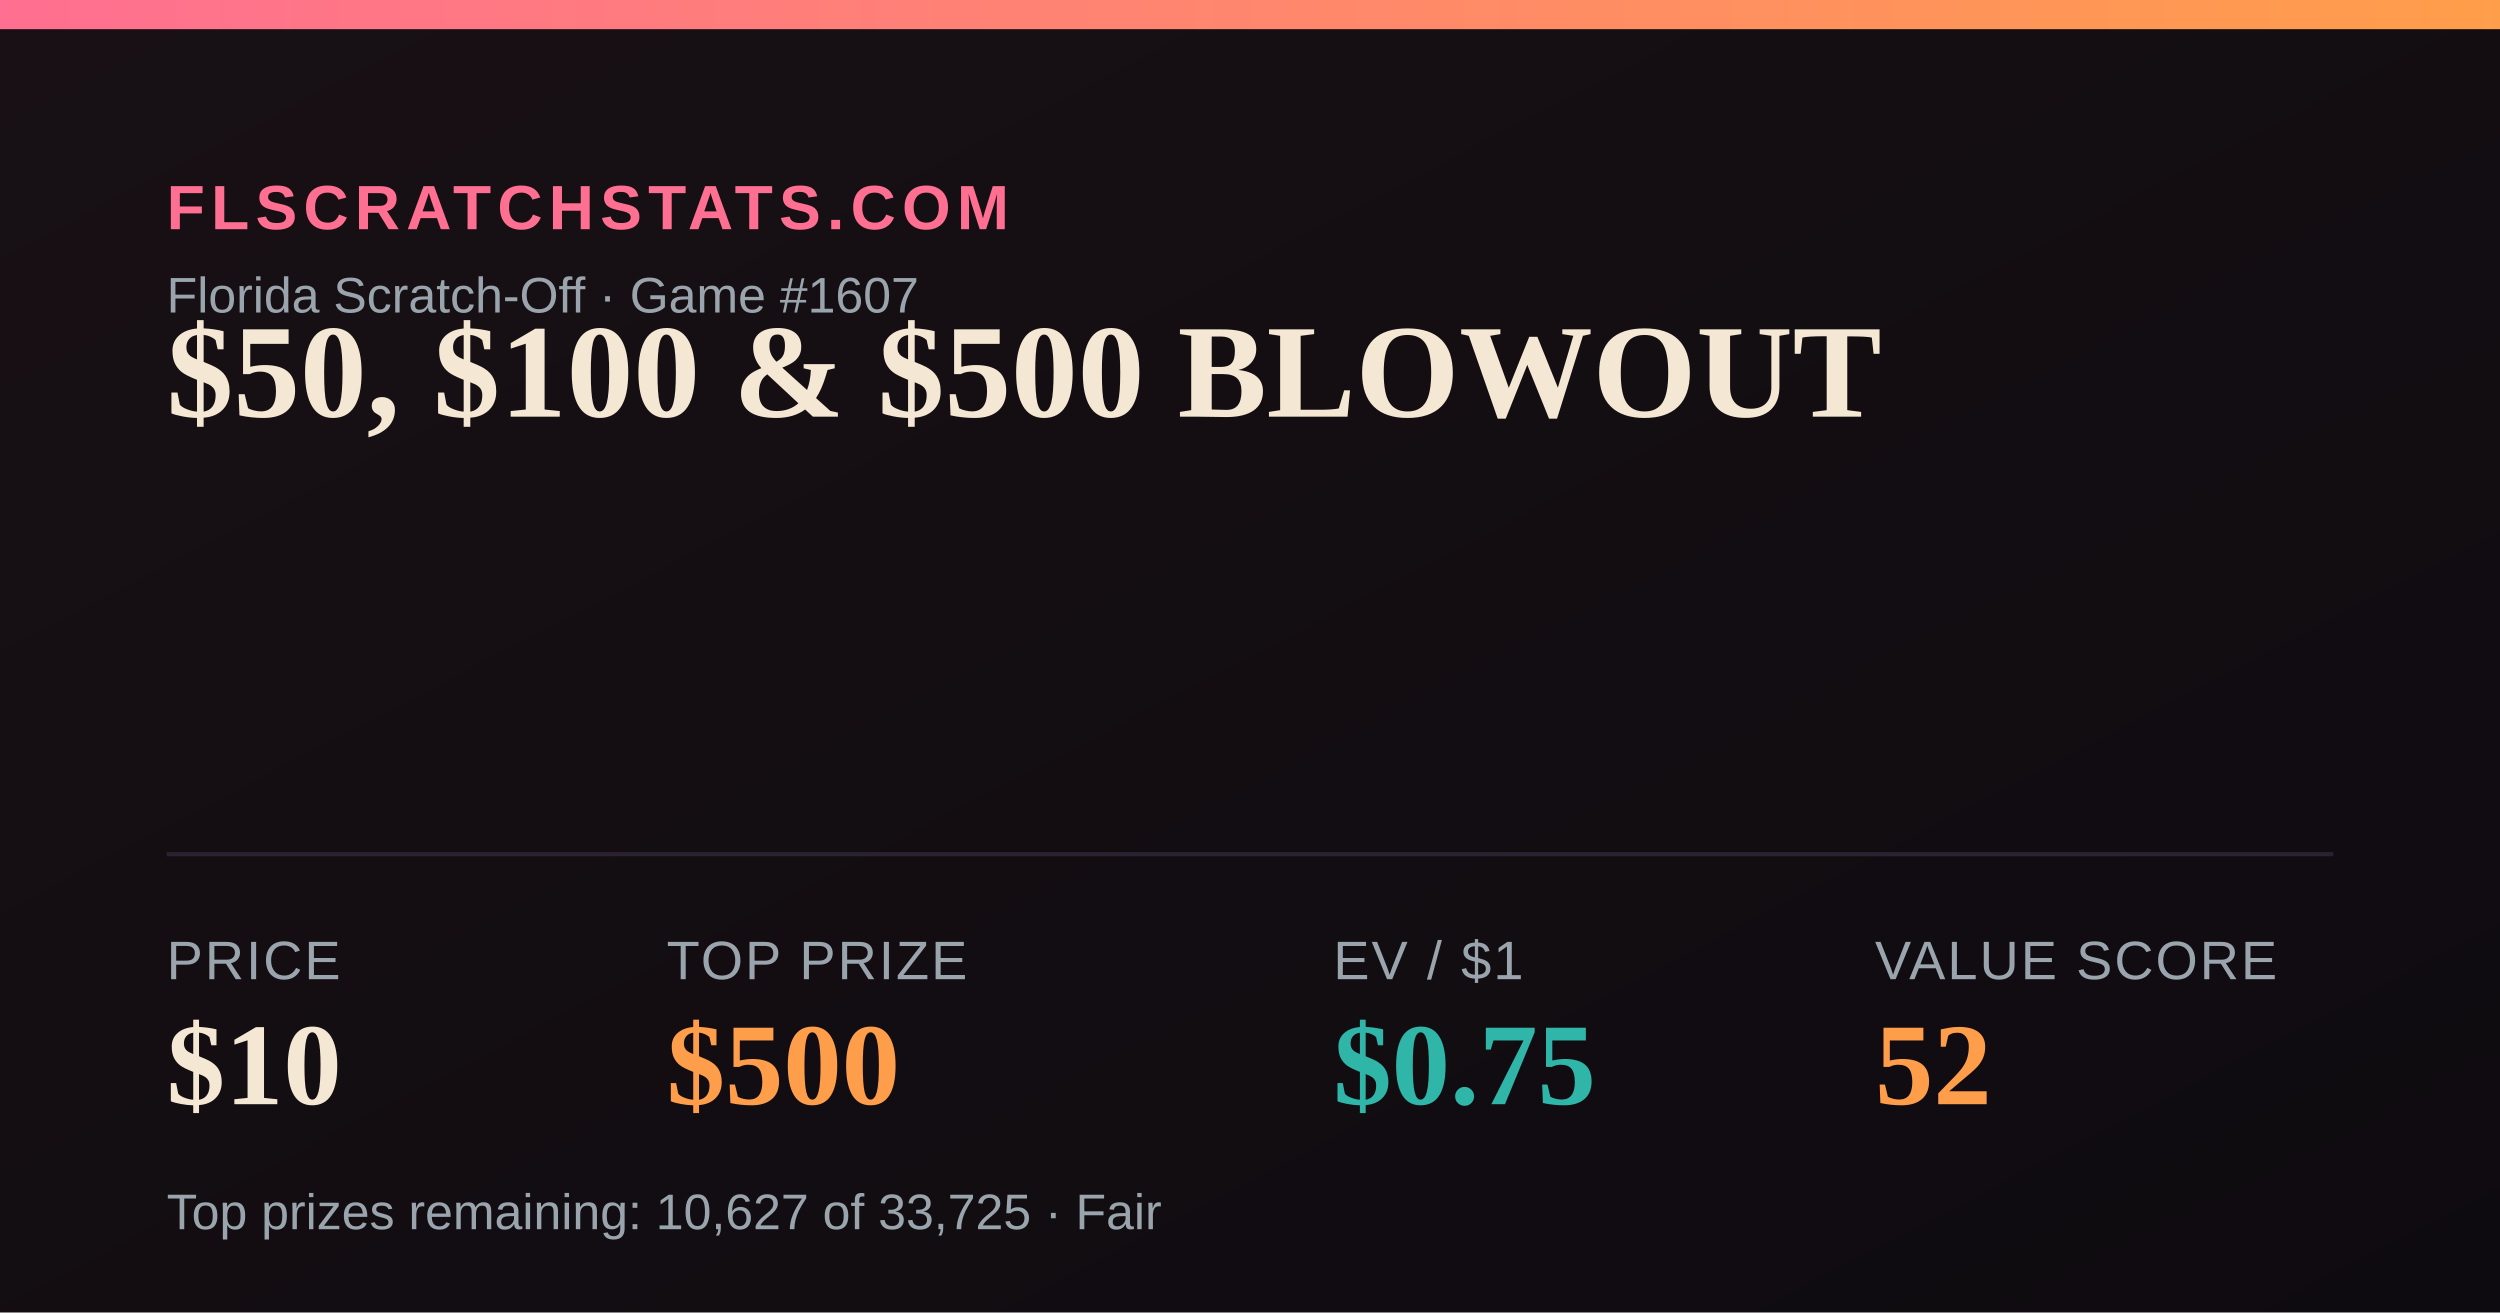
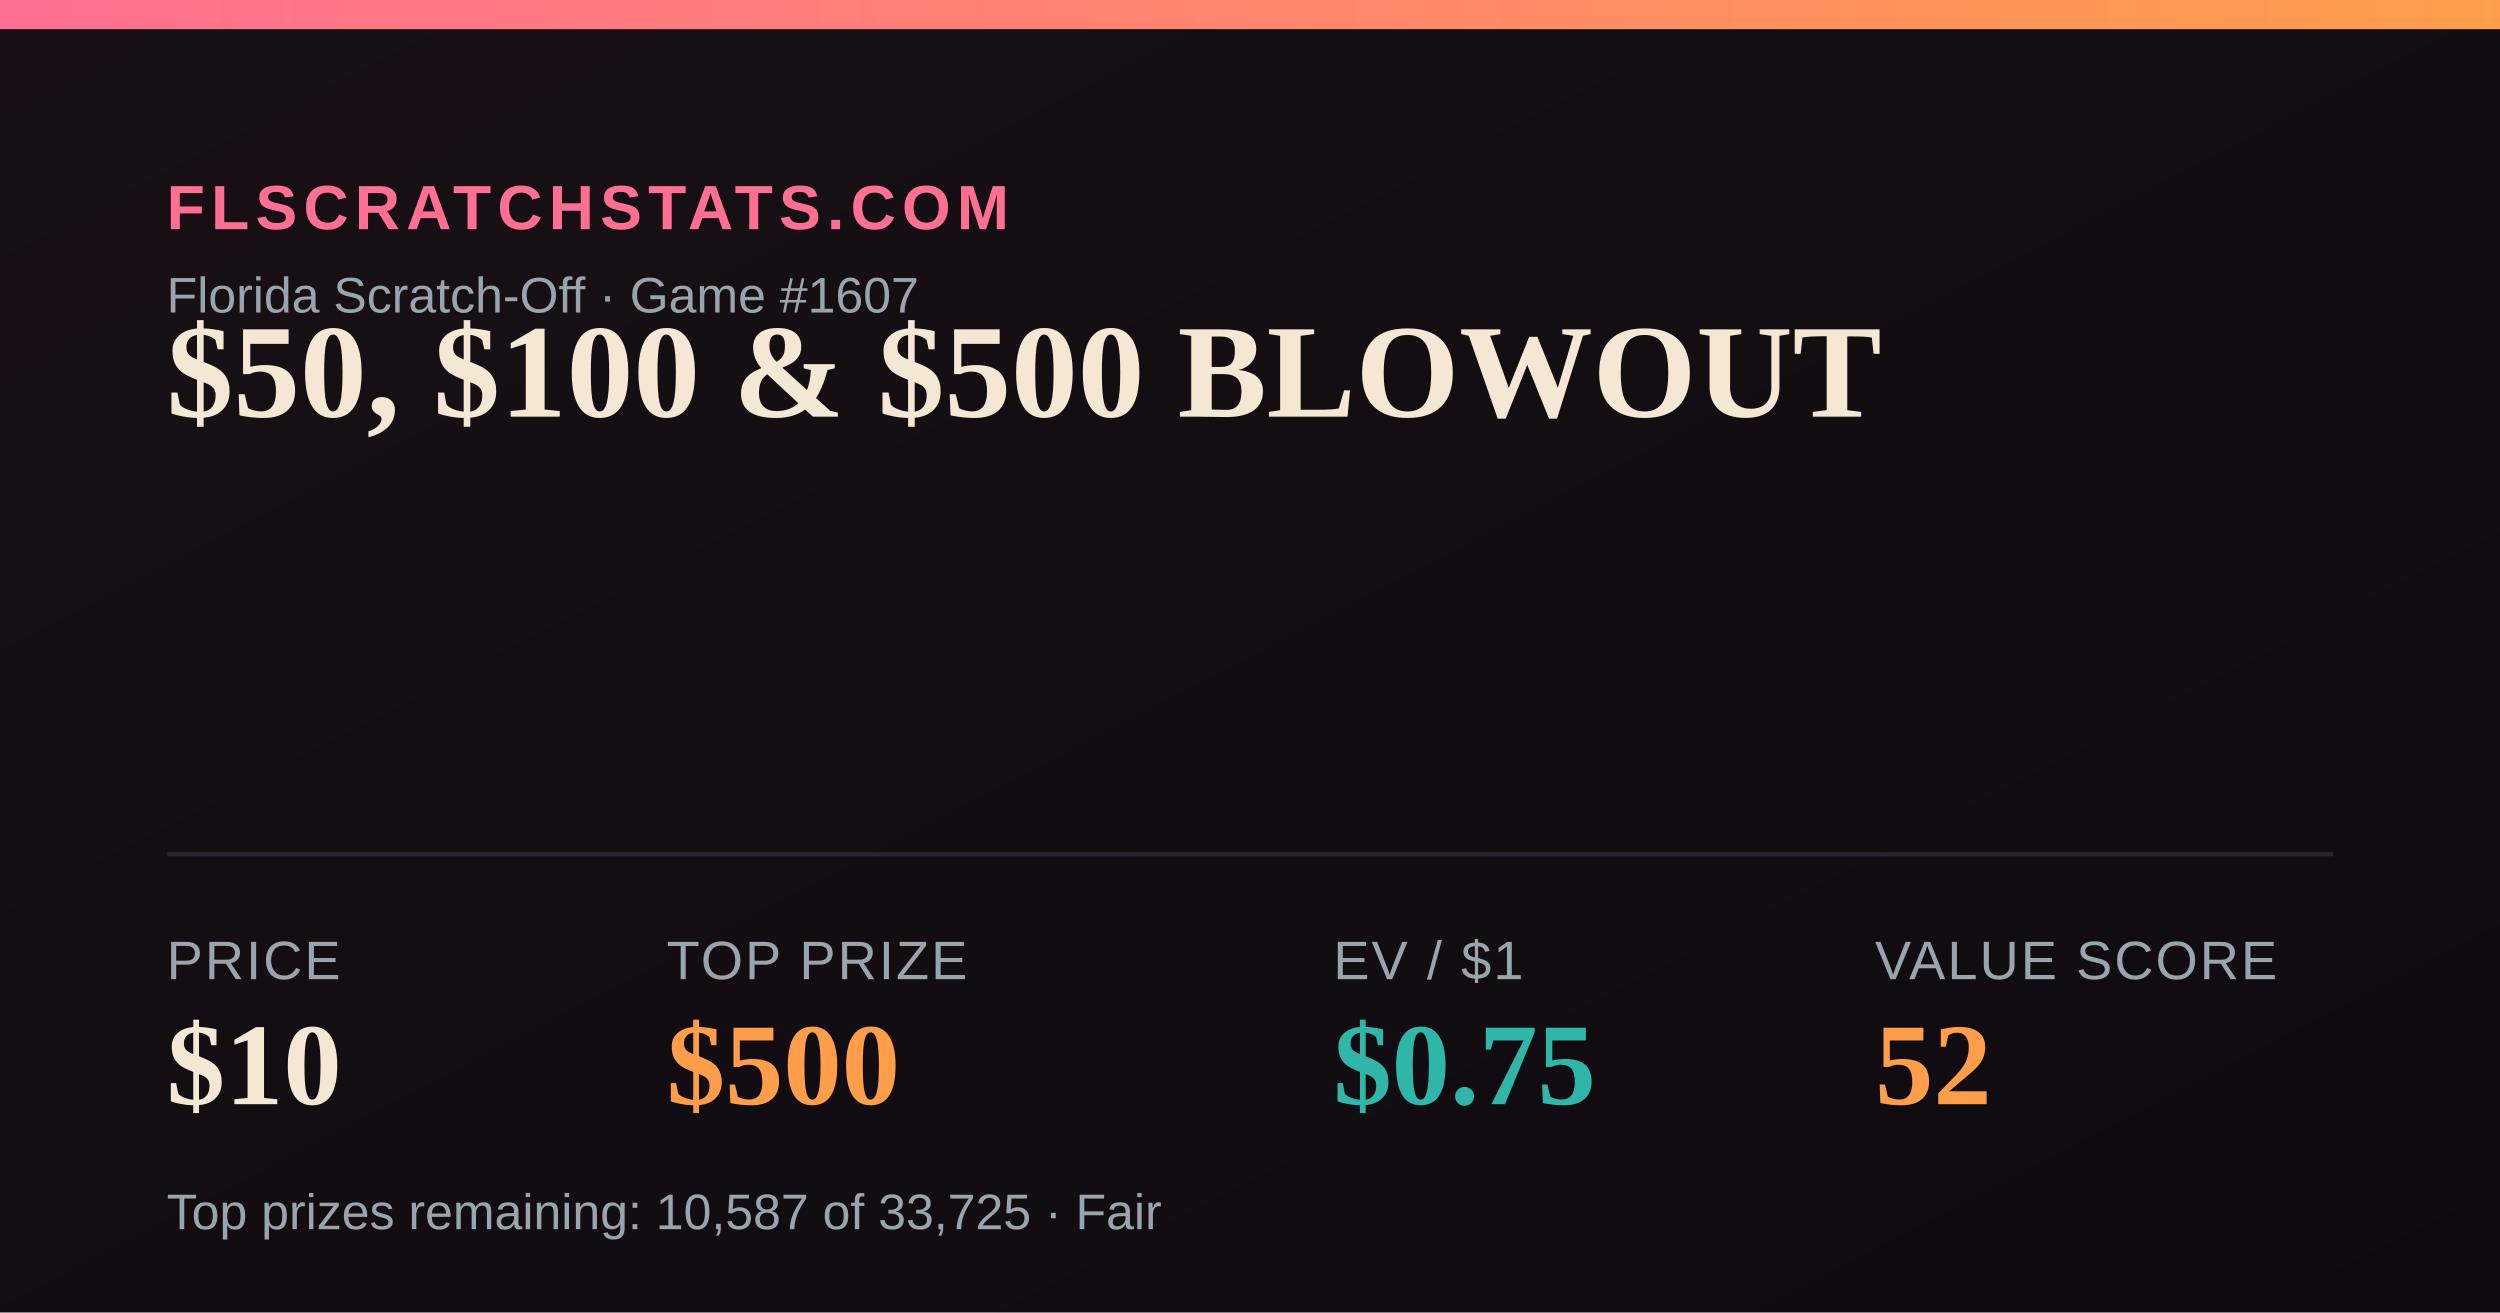
<svg xmlns="http://www.w3.org/2000/svg" width="1200" height="630" viewBox="0 0 1200 630">
  <defs>
    <linearGradient id="bg" x1="0" y1="0" x2="1" y2="1">
      <stop offset="0" stop-color="#181014" />
      <stop offset="1" stop-color="#0e0b10" />
    </linearGradient>
    <linearGradient id="accent" x1="0" y1="0" x2="1" y2="0">
      <stop offset="0" stop-color="#FF6F91" />
      <stop offset="1" stop-color="#FF9E4A" />
    </linearGradient>
  </defs>
  <rect width="1200" height="630" fill="url(#bg)" />
  <rect x="0" y="0" width="1200" height="14" fill="url(#accent)" />
  <text x="80" y="110" font-family="Arial,Helvetica,sans-serif" font-size="30" fill="#FF6F91" letter-spacing="3" font-weight="700">FLSCRATCHSTATS.COM</text>
  <text x="80" y="150" font-family="Arial,Helvetica,sans-serif" font-size="24" fill="#9aa4ad">Florida Scratch-Off · Game #1607</text>
  <text x="80" y="200" font-family="Georgia,'Times New Roman',serif" font-size="64" font-weight="700" fill="#F4E7D3">$50, $100 &amp; $500 BLOWOUT</text>
  <line x1="80" y1="410" x2="1120" y2="410" stroke="#2a2230" stroke-width="2" />
  <text x="80" y="470" font-family="Arial,Helvetica,sans-serif" font-size="26" fill="#9aa4ad" letter-spacing="1">PRICE</text>
  <text x="80" y="530" font-family="Georgia,'Times New Roman',serif" font-size="56" font-weight="700" fill="#F4E7D3">$10</text>
  <text x="320" y="470" font-family="Arial,Helvetica,sans-serif" font-size="26" fill="#9aa4ad" letter-spacing="1">TOP PRIZE</text>
  <text x="320" y="530" font-family="Georgia,'Times New Roman',serif" font-size="56" font-weight="700" fill="#FF9E4A">$500</text>
  <text x="640" y="470" font-family="Arial,Helvetica,sans-serif" font-size="26" fill="#9aa4ad" letter-spacing="1">EV / $1</text>
  <text x="640" y="530" font-family="Georgia,'Times New Roman',serif" font-size="56" font-weight="700" fill="#2FB6A8">$0.75</text>
  <text x="900" y="470" font-family="Arial,Helvetica,sans-serif" font-size="26" fill="#9aa4ad" letter-spacing="1">VALUE SCORE</text>
  <text x="900" y="530" font-family="Georgia,'Times New Roman',serif" font-size="56" font-weight="700" fill="#FF9E4A">52</text>
-   <text x="80" y="590" font-family="Arial,Helvetica,sans-serif" font-size="24" fill="#9aa4ad">Top prizes remaining: 10,627 of 33,725 · Fair</text>
+   <text x="80" y="590" font-family="Arial,Helvetica,sans-serif" font-size="24" fill="#9aa4ad">Top prizes remaining: 10,587 of 33,725 · Fair</text>
</svg>
